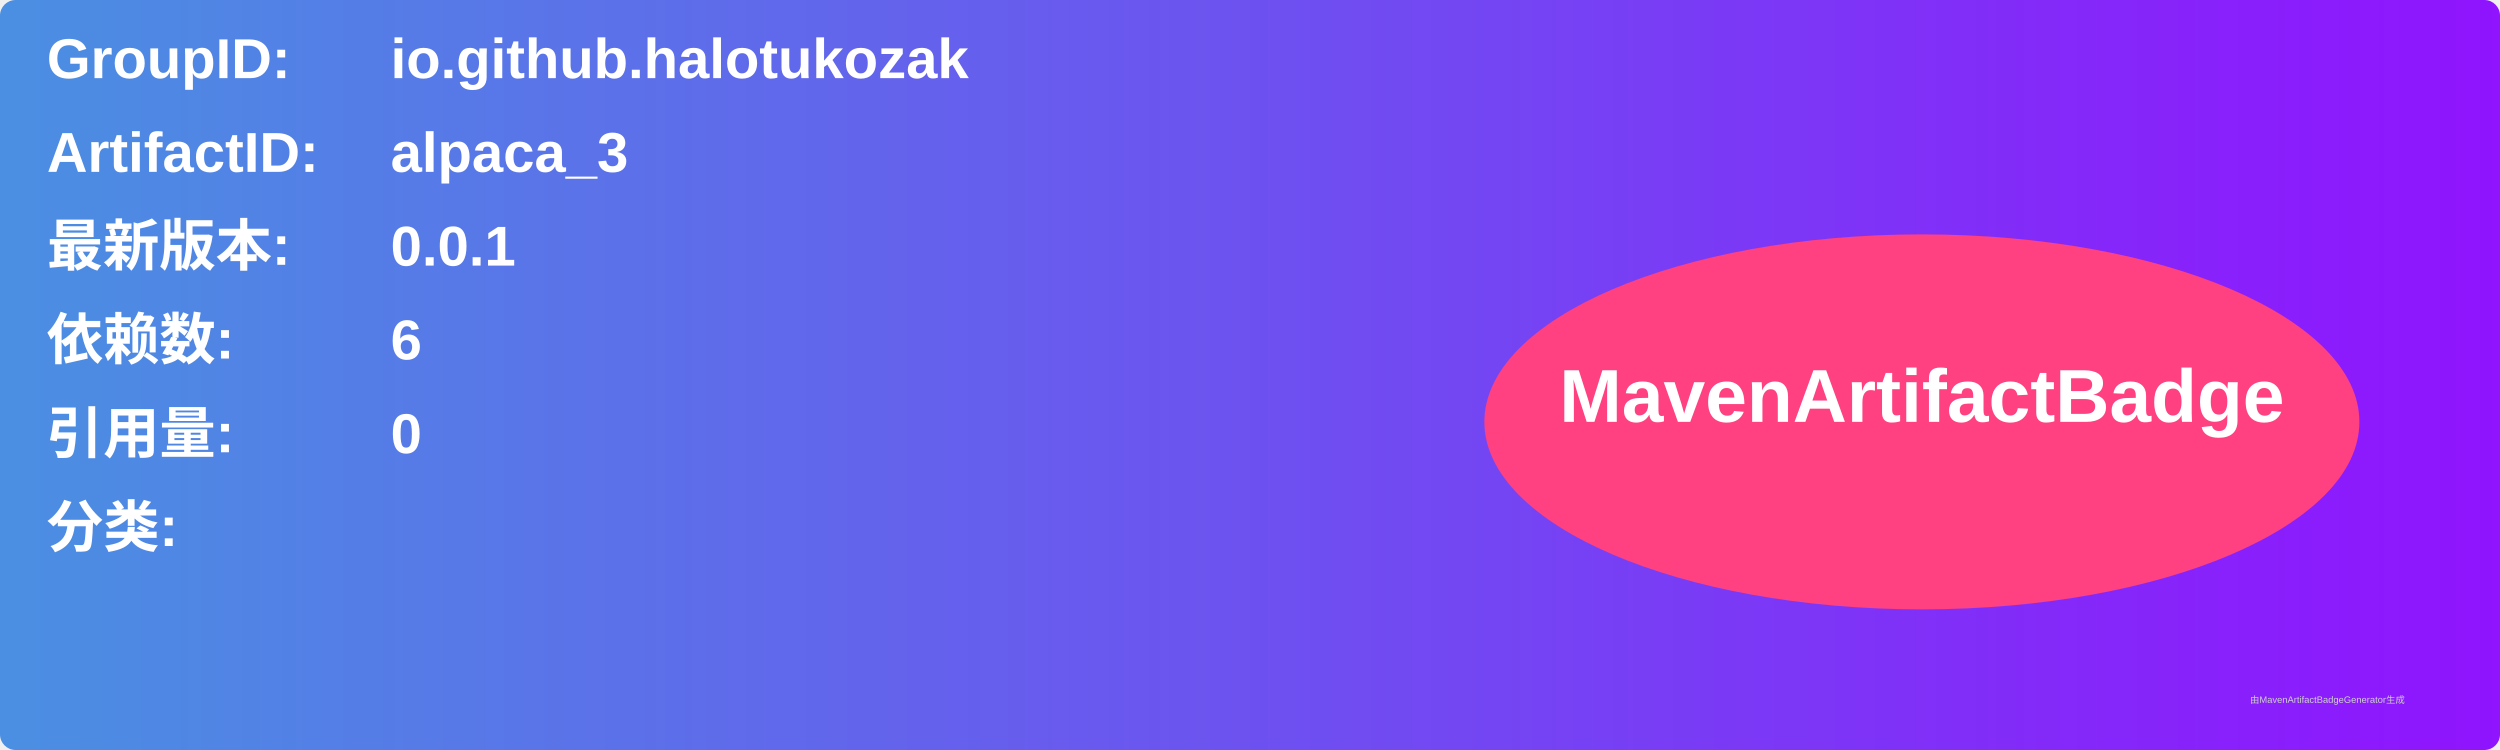
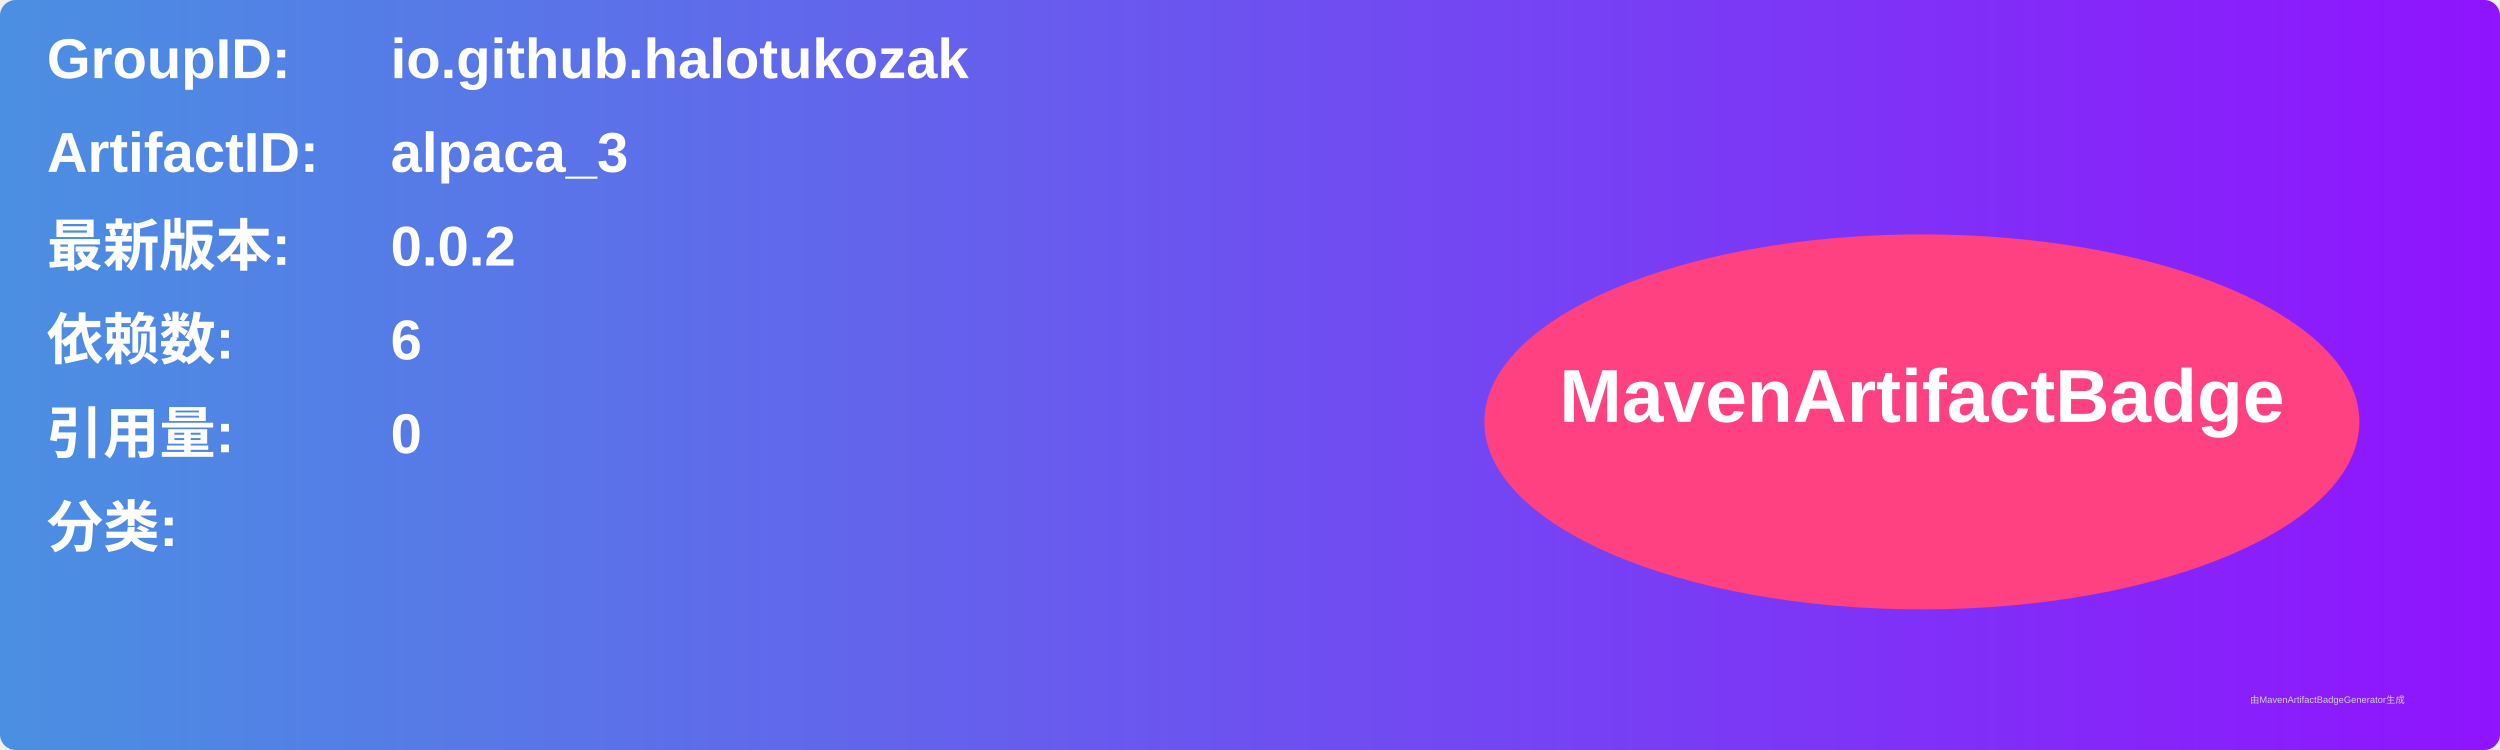
<svg xmlns="http://www.w3.org/2000/svg" width="800" height="240" viewBox="0 0 800 240">
  <linearGradient id="grad" x1="0%" y1="0%" x2="100%" y2="0%">
    <stop offset="0%" stop-color="#4a90e2" />
    <stop offset="100%" stop-color="#9013fe" />
  </linearGradient>
  <rect width="100%" height="100%" rx="5" ry="5" fill="url(#grad)" />
  <g transform="translate(15, 15)">
    <text x="0" y="10" font-family="Arial" font-size="18" fill="white" font-weight="bold" width="260">GroupID:</text>
    <text x="110" y="10" font-family="Arial" font-size="18" fill="white" font-weight="bold" width="460">io.github.halotukozak</text>
    <text x="0" y="40" font-family="Arial" font-size="18" fill="white" font-weight="bold" width="260">ArtifactID:</text>
    <text x="110" y="40" font-family="Arial" font-size="18" fill="white" font-weight="bold" width="460">alpaca_3</text>
    <text x="0" y="70" font-family="Arial" font-size="18" fill="white" font-weight="bold">最新版本:</text>
    <text x="110" y="70" font-family="Arial" font-size="18" fill="white" font-weight="bold">
-       <tspan font-weight="bold">0.0.1</tspan>
+       <tspan font-weight="bold">0.0.2</tspan>
    </text>
    <text x="0" y="100" font-family="Arial" font-size="18" fill="white" font-weight="bold">依赖数: </text>
    <text x="110" y="100" font-family="Arial" font-size="18" fill="white">
      <tspan font-weight="bold">6</tspan>
    </text>
    <text x="0" y="130" font-family="Arial" font-size="18" fill="white" font-weight="bold">引用量: </text>
    <text x="110" y="130" font-family="Arial" font-size="18" fill="white">
      <tspan font-weight="bold">0</tspan>
    </text>
    <text x="0" y="160" font-family="Arial" font-size="18" fill="white" font-weight="bold">分类:</text>
    <text x="10" y="190" font-family="Arial" font-size="10" fill="white">
      <tspan font-weight="bold" />
    </text>
    <ellipse cx="600" cy="120" rx="140" ry="60" fill="#ff4081" />
    <text x="600" y="120" text-anchor="middle" font-family="Arial" font-size="24" fill="white" font-weight="bold">MavenArtifactBadge</text>
  </g>
  <text x="720" y="225" font-family="Arial" font-size="3" fill="#d0d0d0">由MavenArtifactBadgeGenerator生成</text>
</svg>
